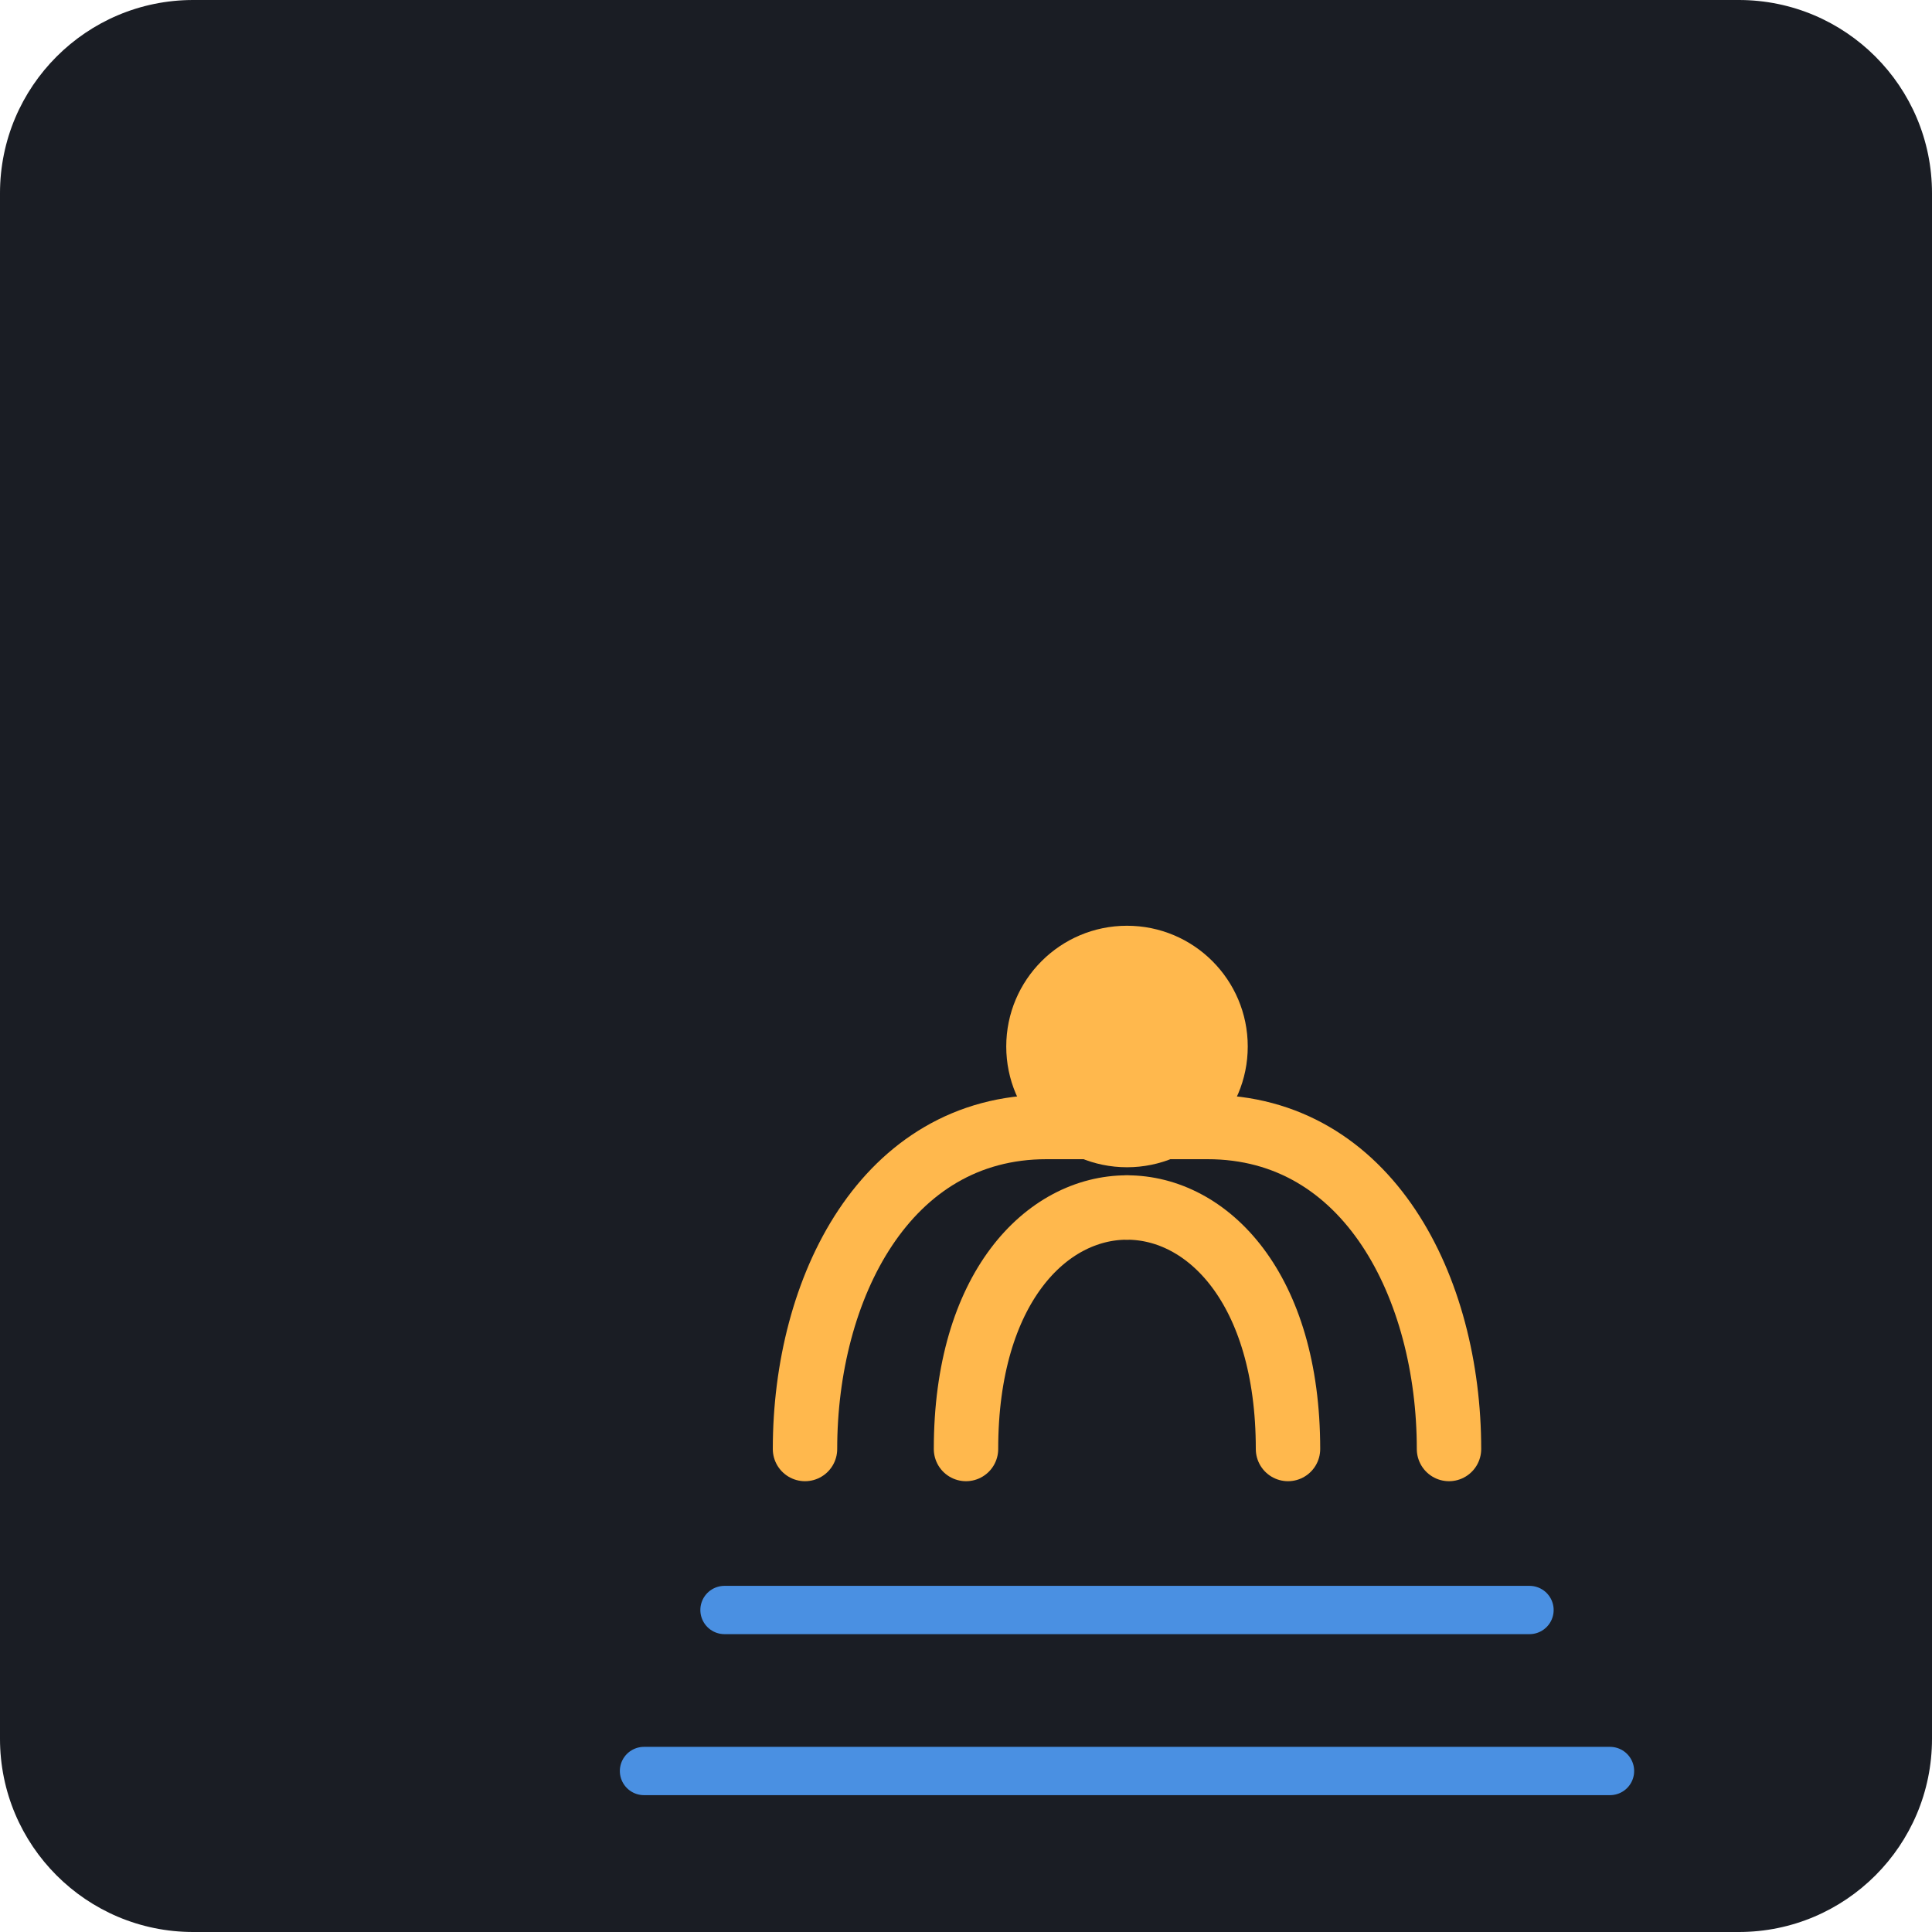
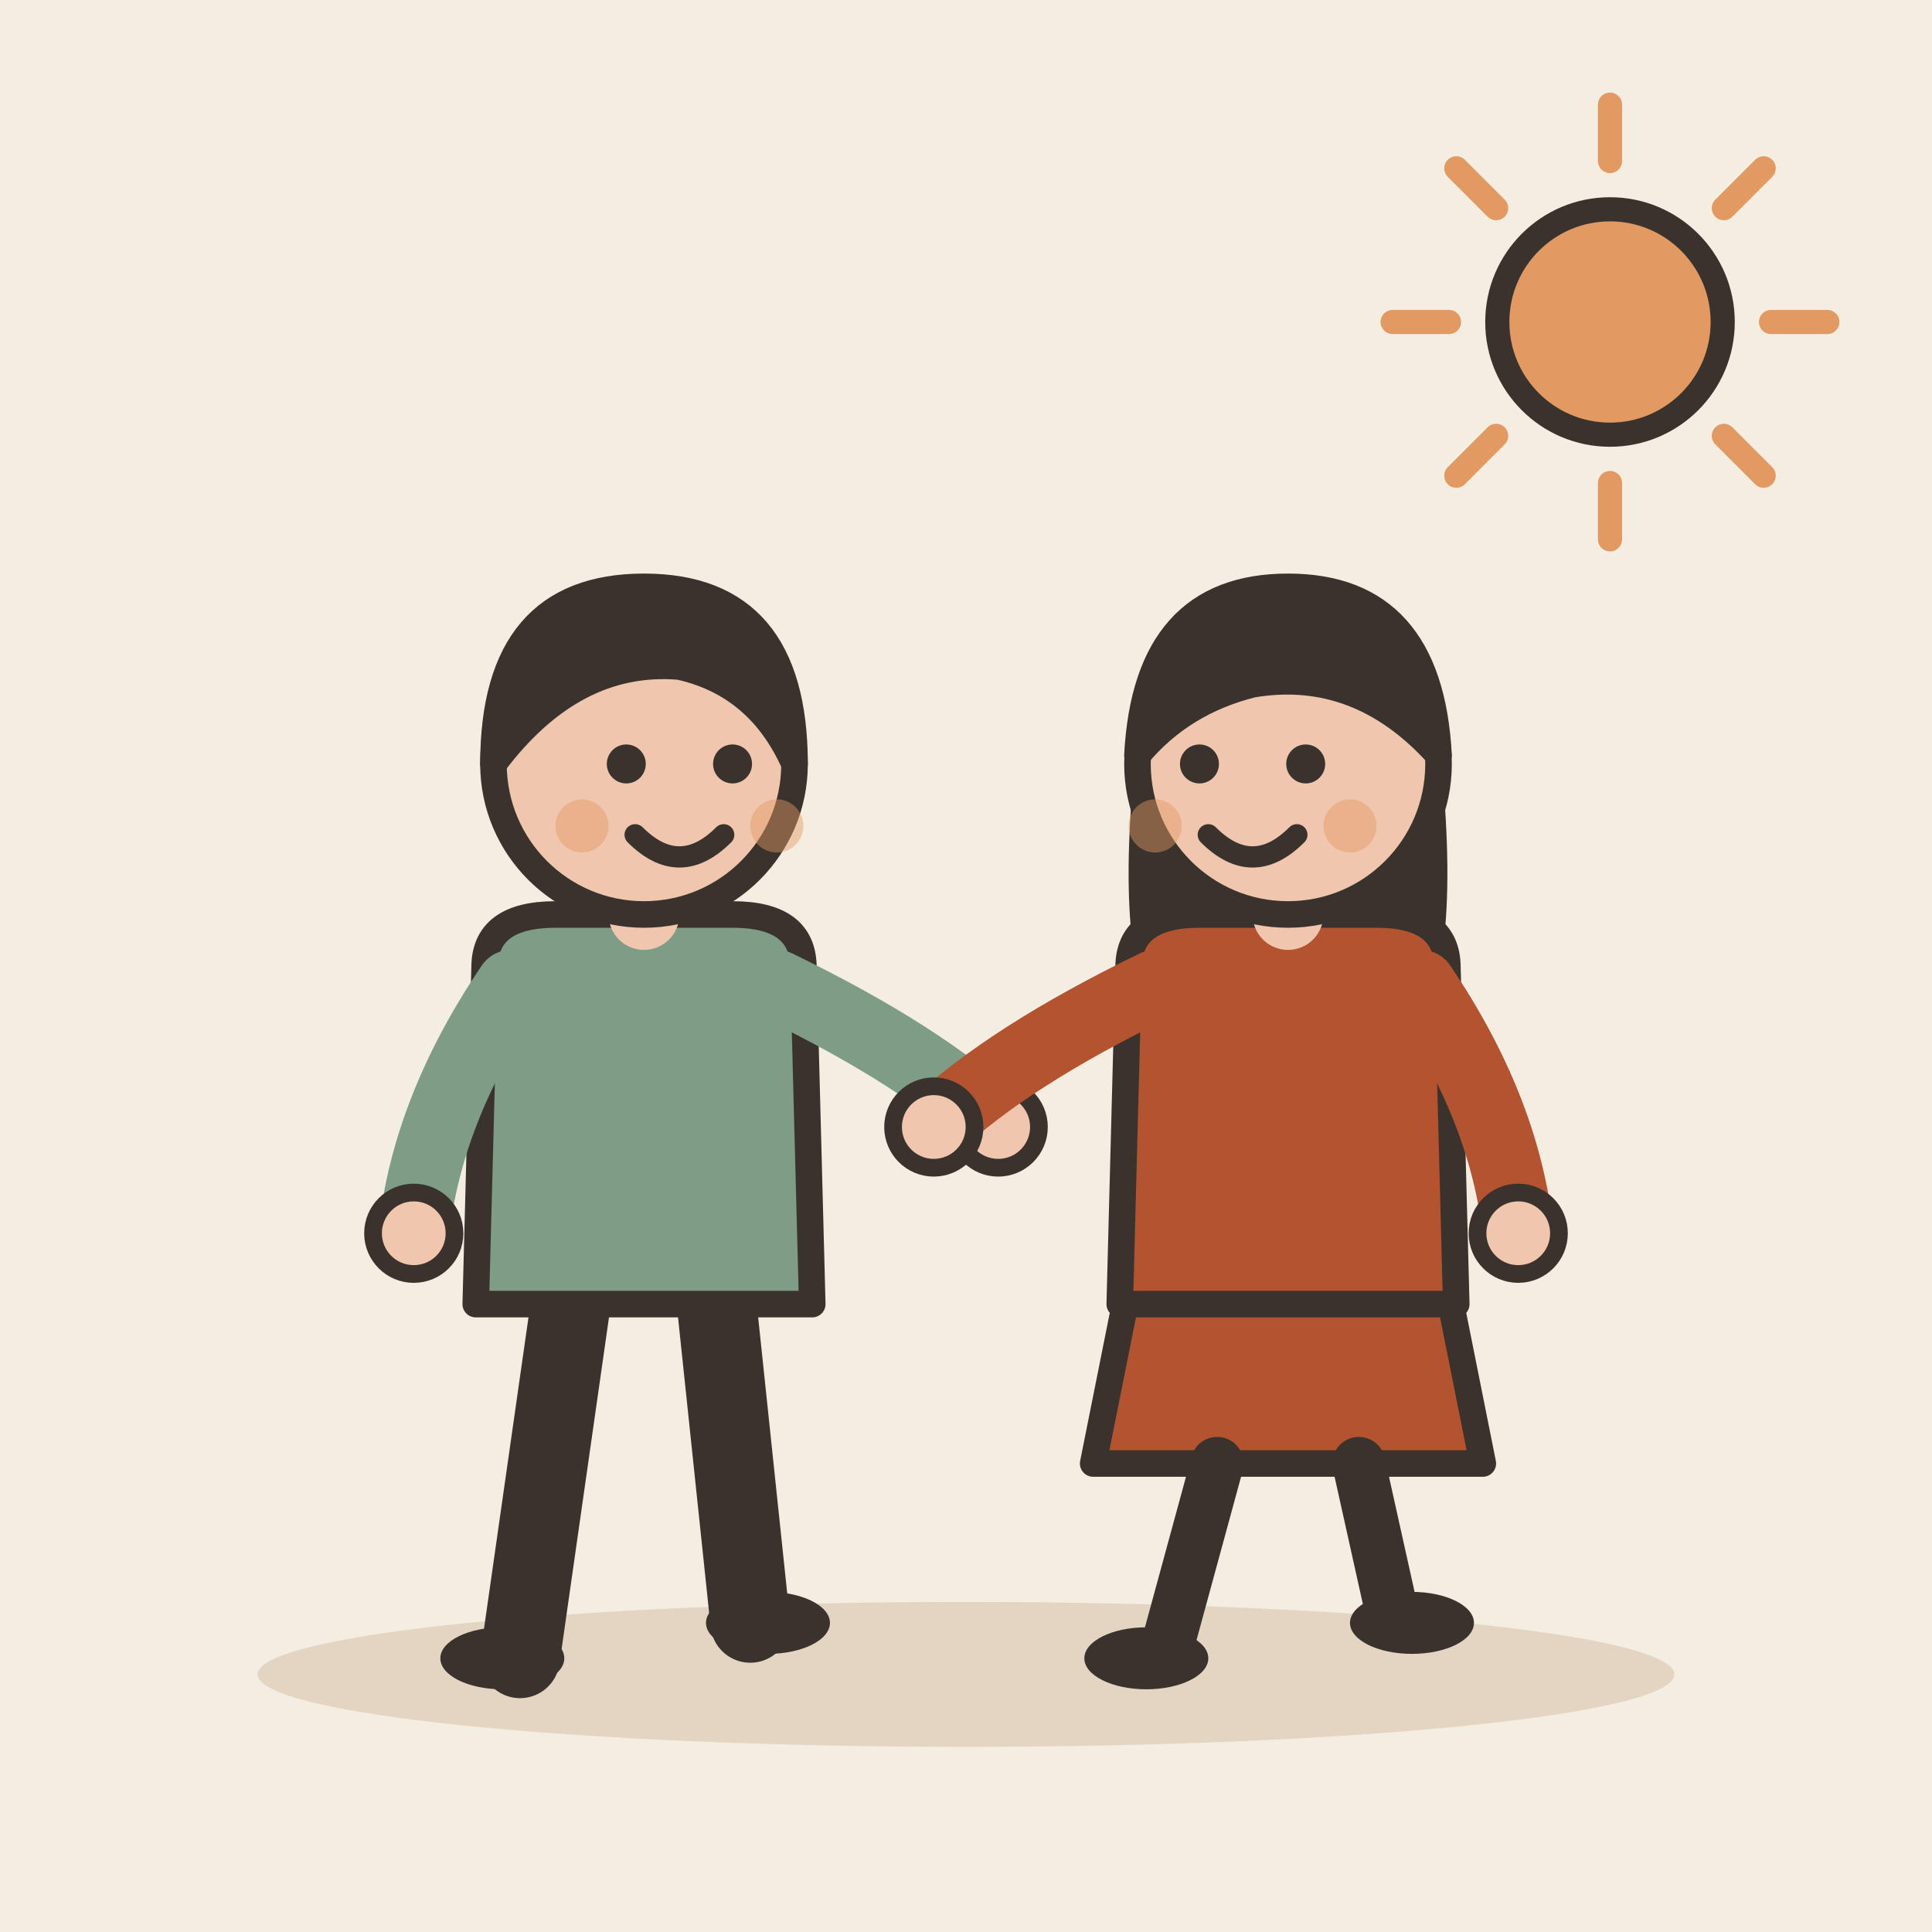
- <svg xmlns="http://www.w3.org/2000/svg" viewBox="0 0 240 240">
-   <rect width="240" height="240" rx="24" fill="#1A1D24" />
-   <g transform="translate(40, 60)">
-     <path d="M60 120 C60 100 70 80 90 80 L110 80 C130 80 140 100 140 120" fill="none" stroke="#FFB84D" stroke-width="8" stroke-linecap="round" />
-     <path d="M80 120 C80 100 90 90 100 90" fill="none" stroke="#FFB84D" stroke-width="8" stroke-linecap="round" />
-     <path d="M120 120 C120 100 110 90 100 90" fill="none" stroke="#FFB84D" stroke-width="8" stroke-linecap="round" />
-     <circle cx="100" cy="70" r="15" fill="#FFB84D" />
-     <path d="M50 140 L150 140" stroke="#4A90E2" stroke-width="6" stroke-linecap="round" />
-     <path d="M40 160 L160 160" stroke="#4A90E2" stroke-width="6" stroke-linecap="round" />
+ <svg xmlns="http://www.w3.org/2000/svg" viewBox="0 0 240 240" data-style="editorial">
+   <rect width="240" height="240" fill="#F4EDE2" />
+   <ellipse cx="120" cy="208" rx="88" ry="9" fill="#E3D5C1" />
+   <g transform="translate(80 206) scale(1.1 1.1)">
+     <path d="M-8 -42L-14 0" stroke="#3A332D" stroke-width="9" stroke-linecap="round" fill="none" />
+     <path d="M8 -42L12 -4" stroke="#3A332D" stroke-width="9" stroke-linecap="round" fill="none" />
+     <ellipse cx="-16" cy="0" rx="7" ry="3.5" fill="#3A332D" />
+     <ellipse cx="14" cy="-4" rx="7" ry="3.5" fill="#3A332D" />
+     <path d="M-18 -78Q-18 -84 -10 -84L10 -84Q18 -84 18 -78L19 -40L-19 -40Z" fill="#7E9C86" stroke="#3A332D" stroke-width="3" stroke-linecap="round" stroke-linejoin="round" />
+     <path d="M-15 -76Q-24.5 -62 -26 -48" fill="none" stroke="#7E9C86" stroke-width="8" stroke-linecap="round" stroke-linejoin="round" />
+     <circle cx="-26" cy="-48" r="4.6" fill="#F0C7AE" stroke="#3A332D" stroke-linecap="round" stroke-linejoin="round" stroke-width="2" />
+     <path d="M15 -76Q31.5 -68 40 -60" fill="none" stroke="#7E9C86" stroke-width="8" stroke-linecap="round" stroke-linejoin="round" />
+     <circle cx="40" cy="-60" r="4.6" fill="#F0C7AE" stroke="#3A332D" stroke-linecap="round" stroke-linejoin="round" stroke-width="2" />
+     <path d="M0 -84L0 -88" stroke="#F0C7AE" stroke-width="8" stroke-linecap="round" fill="none" />
+     <circle cx="0" cy="-101" r="17" fill="#F0C7AE" stroke="#3A332D" stroke-width="3" stroke-linecap="round" stroke-linejoin="round" />
+     <path d="M-17 -101Q-17 -121 0 -121Q17 -121 17 -101Q13 -110 4 -112Q-8 -113 -17 -101Z" fill="#3A332D" stroke="#3A332D" stroke-width="3" stroke-linecap="round" stroke-linejoin="round" />
+     <circle cx="-2" cy="-101" r="2.2" fill="#3A332D" />
+     <circle cx="10" cy="-101" r="2.2" fill="#3A332D" />
+     <path d="M-1 -93Q4 -88 9 -93" fill="none" stroke="#3A332D" stroke-width="2.4" stroke-linecap="round" stroke-linejoin="round" />
+     <circle cx="-7" cy="-94" r="3" fill="#E39A62" opacity="0.45" />
+     <circle cx="15" cy="-94" r="3" fill="#E39A62" opacity="0.45" />
  </g>
+   <g transform="translate(160 206) scale(1.1 1.1)">
+     <path d="M-18 -42L-22 -22L22 -22L18 -42Z" fill="#B4532F" stroke="#3A332D" stroke-width="3" stroke-linecap="round" stroke-linejoin="round" />
+     <path d="M-8 -22L-14 0" stroke="#3A332D" stroke-width="6" stroke-linecap="round" fill="none" />
+     <path d="M8 -22L12 -4" stroke="#3A332D" stroke-width="6" stroke-linecap="round" fill="none" />
+     <ellipse cx="-16" cy="0" rx="7" ry="3.5" fill="#3A332D" />
+     <ellipse cx="14" cy="-4" rx="7" ry="3.5" fill="#3A332D" />
+     <path d="M-17 -104Q-20 -78 -14 -70L-6 -78L6 -78L14 -70Q20 -78 17 -104Z" fill="#3A332D" />
+     <path d="M-18 -78Q-18 -84 -10 -84L10 -84Q18 -84 18 -78L19 -40L-19 -40Z" fill="#B4532F" stroke="#3A332D" stroke-width="3" stroke-linecap="round" stroke-linejoin="round" />
+     <path d="M-15 -76Q-31.5 -68 -40 -60" fill="none" stroke="#B4532F" stroke-width="8" stroke-linecap="round" stroke-linejoin="round" />
+     <circle cx="-40" cy="-60" r="4.6" fill="#F0C7AE" stroke="#3A332D" stroke-linecap="round" stroke-linejoin="round" stroke-width="2" />
+     <path d="M15 -76Q24.5 -62 26 -48" fill="none" stroke="#B4532F" stroke-width="8" stroke-linecap="round" stroke-linejoin="round" />
+     <circle cx="26" cy="-48" r="4.6" fill="#F0C7AE" stroke="#3A332D" stroke-linecap="round" stroke-linejoin="round" stroke-width="2" />
+     <path d="M0 -84L0 -88" stroke="#F0C7AE" stroke-width="8" stroke-linecap="round" fill="none" />
+     <circle cx="0" cy="-101" r="17" fill="#F0C7AE" stroke="#3A332D" stroke-width="3" stroke-linecap="round" stroke-linejoin="round" />
+     <path d="M-17 -102Q-16 -121 0 -121Q16 -121 17 -102Q8 -112 -4 -110Q-12 -108 -17 -102Z" fill="#3A332D" stroke="#3A332D" stroke-width="3" stroke-linecap="round" stroke-linejoin="round" />
+     <circle cx="-10" cy="-101" r="2.2" fill="#3A332D" />
+     <circle cx="2" cy="-101" r="2.2" fill="#3A332D" />
+     <path d="M-9 -93Q-4 -88 1 -93" fill="none" stroke="#3A332D" stroke-width="2.4" stroke-linecap="round" stroke-linejoin="round" />
+     <circle cx="-15" cy="-94" r="3" fill="#E39A62" opacity="0.45" />
+     <circle cx="7" cy="-94" r="3" fill="#E39A62" opacity="0.45" />
+   </g>
+   <path d="M220 40L227 40" stroke="#E39A62" stroke-width="3" stroke-linecap="round" fill="none" />
+   <path d="M214.142 54.142L219.092 59.092" stroke="#E39A62" stroke-width="3" stroke-linecap="round" fill="none" />
+   <path d="M200 60L200 67" stroke="#E39A62" stroke-width="3" stroke-linecap="round" fill="none" />
+   <path d="M185.858 54.142L180.908 59.092" stroke="#E39A62" stroke-width="3" stroke-linecap="round" fill="none" />
+   <path d="M180 40L173 40" stroke="#E39A62" stroke-width="3" stroke-linecap="round" fill="none" />
+   <path d="M185.858 25.858L180.908 20.908" stroke="#E39A62" stroke-width="3" stroke-linecap="round" fill="none" />
+   <path d="M200 20L200 13" stroke="#E39A62" stroke-width="3" stroke-linecap="round" fill="none" />
+   <path d="M214.142 25.858L219.092 20.908" stroke="#E39A62" stroke-width="3" stroke-linecap="round" fill="none" />
+   <circle cx="200" cy="40" r="14" fill="#E39A62" stroke="#3A332D" stroke-width="3" stroke-linecap="round" stroke-linejoin="round" />
</svg>
